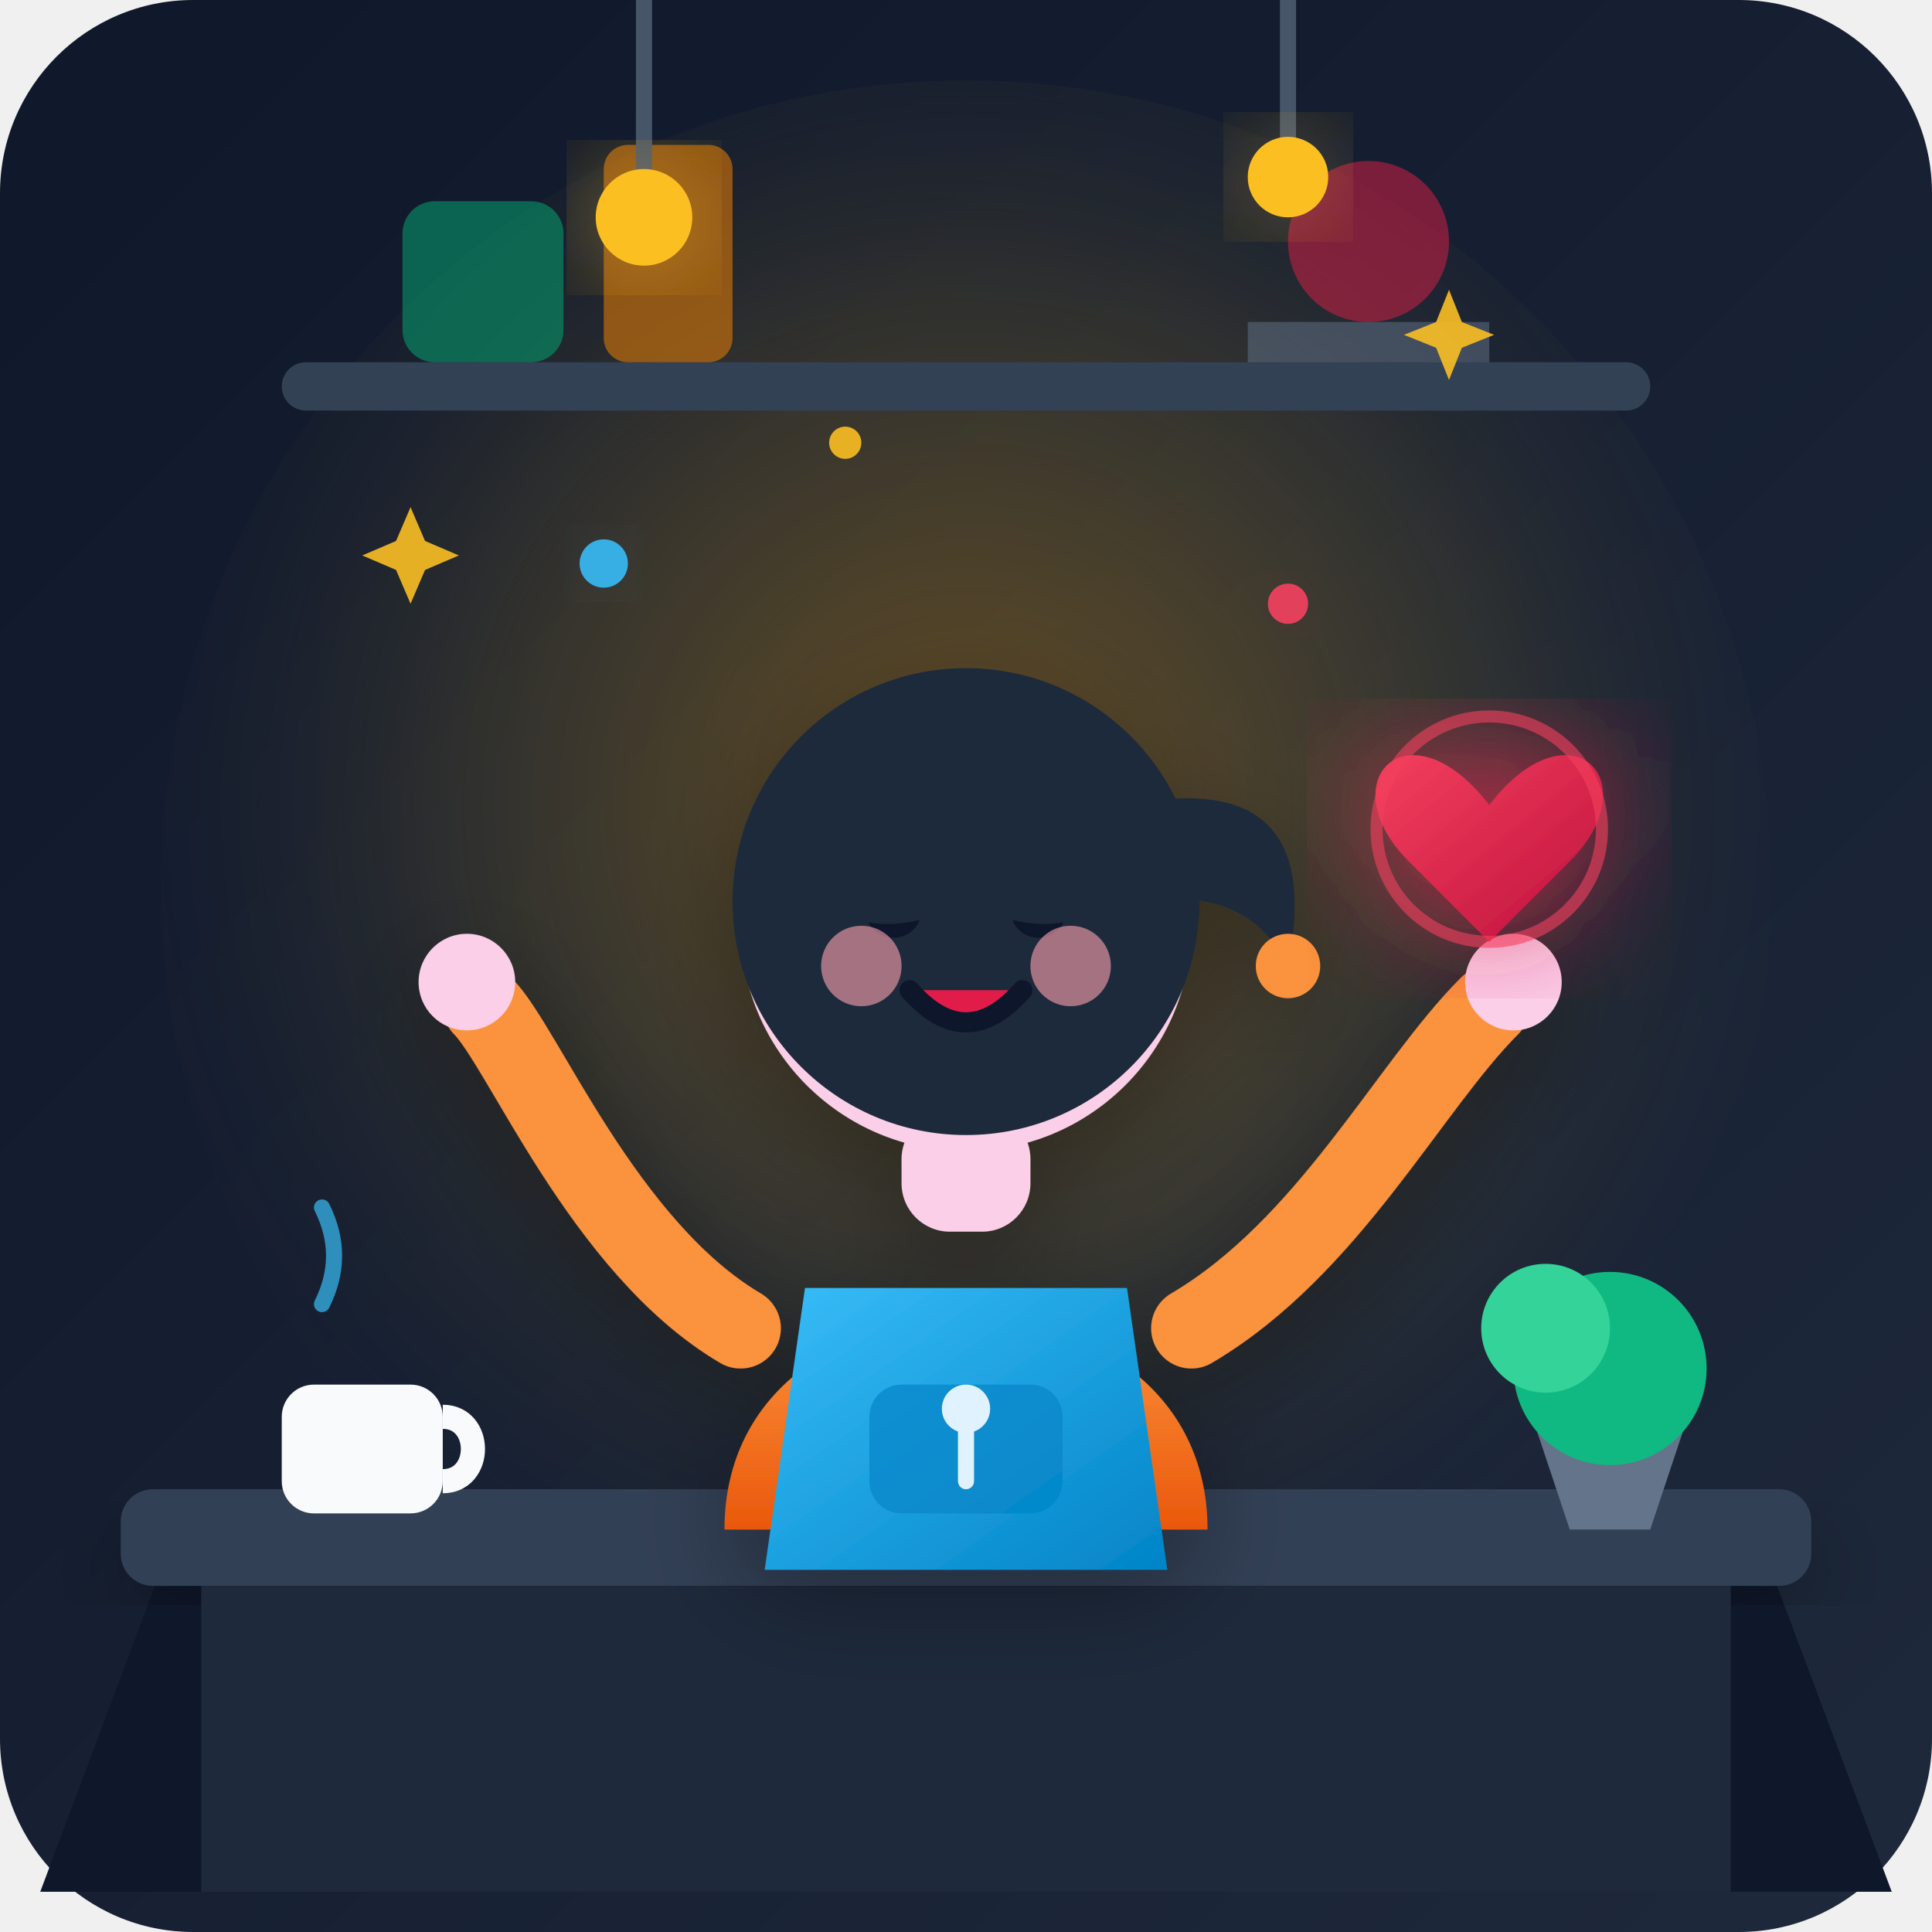
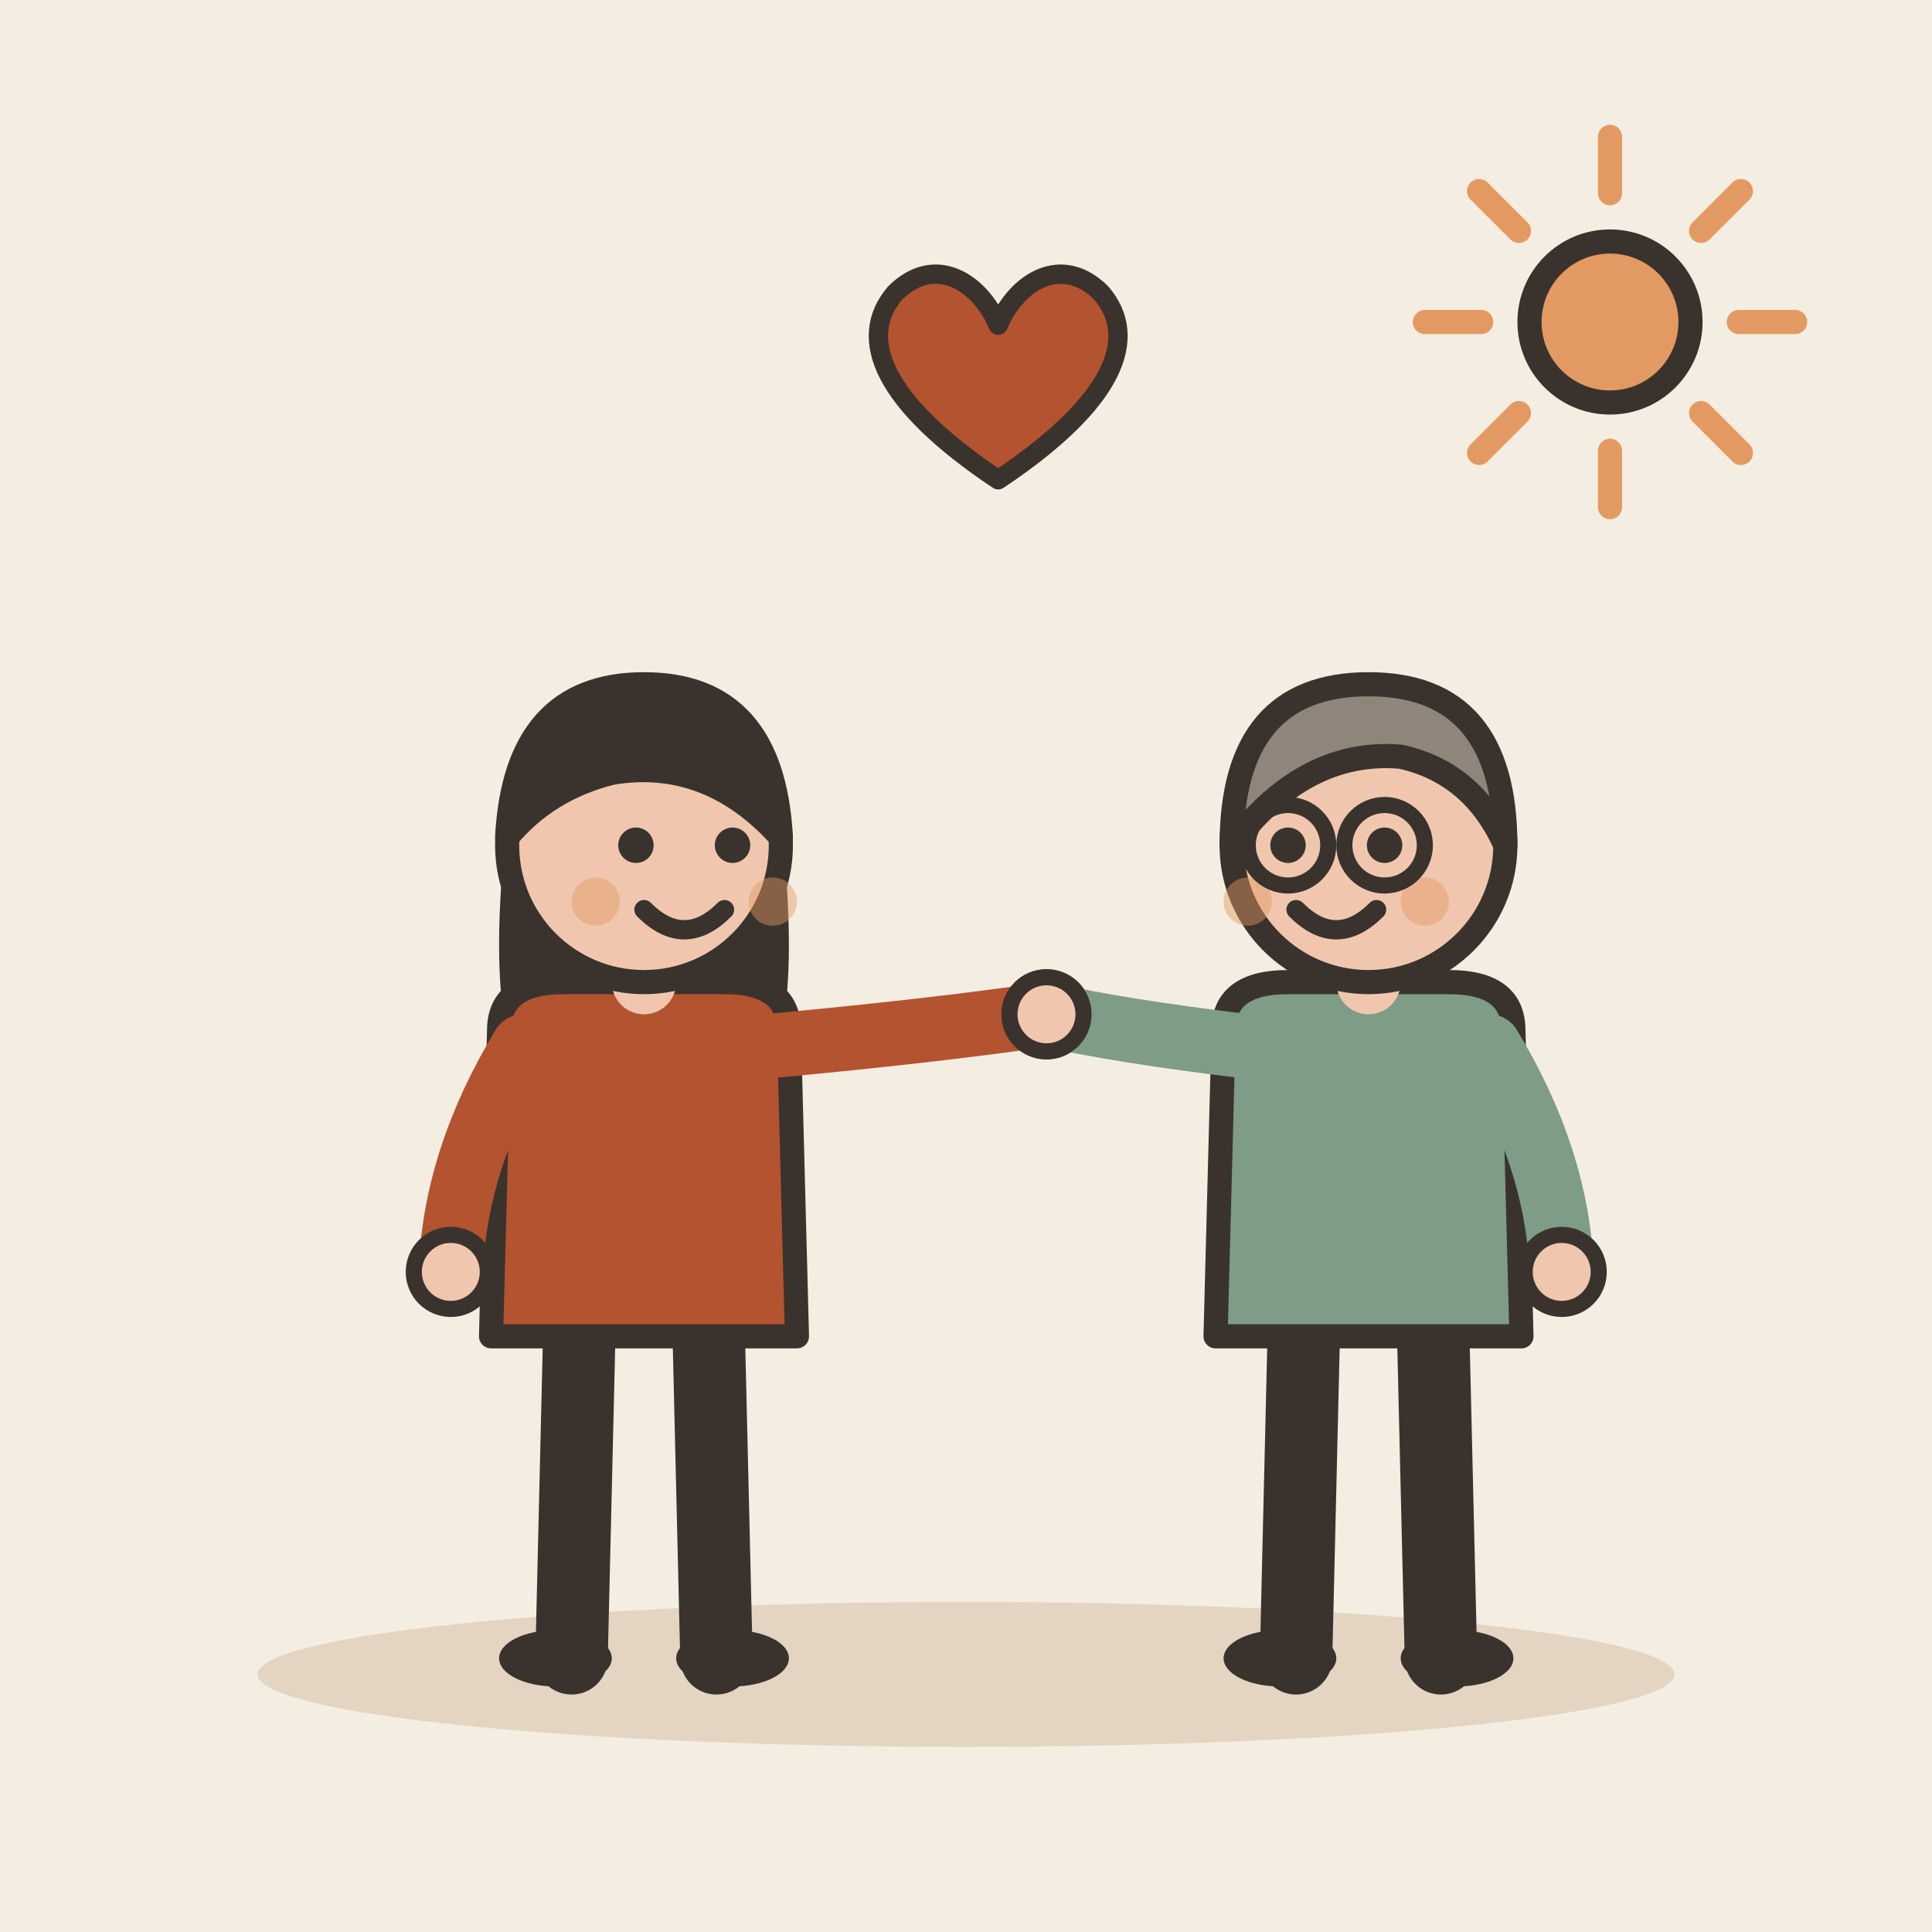
- <svg xmlns="http://www.w3.org/2000/svg" width="240" height="240" viewBox="0 0 240 240">
-   <defs>
-     <linearGradient id="bg-grad" x1="0%" y1="0%" x2="100%" y2="100%">
-       <stop offset="0%" stop-color="#0f172a" />
-       <stop offset="100%" stop-color="#1e293b" />
-     </linearGradient>
-     <radialGradient id="warm-glow" cx="50%" cy="45%" r="55%">
-       <stop offset="0%" stop-color="#f59e0b" stop-opacity="0.35" />
-       <stop offset="60%" stop-color="#fbbf24" stop-opacity="0.1" />
-       <stop offset="100%" stop-color="#1e293b" stop-opacity="0" />
-     </radialGradient>
-     <linearGradient id="sweater-grad" x1="0%" y1="0%" x2="0%" y2="100%">
-       <stop offset="0%" stop-color="#fb923c" />
-       <stop offset="100%" stop-color="#ea580c" />
-     </linearGradient>
-     <linearGradient id="apron-grad" x1="0%" y1="0%" x2="100%" y2="100%">
-       <stop offset="0%" stop-color="#38bdf8" />
-       <stop offset="100%" stop-color="#0284c7" />
-     </linearGradient>
-     <linearGradient id="heart-grad" x1="0%" y1="0%" x2="100%" y2="100%">
-       <stop offset="0%" stop-color="#f43f5e" />
-       <stop offset="100%" stop-color="#be123c" />
-     </linearGradient>
-     <filter id="soft-shadow" x="-20%" y="-20%" width="140%" height="140%">
-       <feDropShadow dx="0" dy="4" stdDeviation="6" flood-color="#000" flood-opacity="0.3" />
-     </filter>
-     <filter id="glow-effect" x="-30%" y="-30%" width="160%" height="160%">
-       <feGaussianBlur stdDeviation="8" result="blur" />
-       <feComposite in="SourceGraphic" in2="blur" operator="over" />
-     </filter>
-   </defs>
-   <rect width="240" height="240" rx="24" fill="url(#bg-grad)" />
-   <circle cx="120" cy="110" r="100" fill="url(#warm-glow)" />
-   <rect x="35" y="45" width="170" height="6" rx="3" fill="#334155" />
-   <rect x="50" y="25" width="20" height="20" rx="4" fill="#059669" opacity="0.6" />
-   <rect x="75" y="18" width="16" height="27" rx="3" fill="#d97706" opacity="0.6" />
-   <circle cx="170" cy="30" r="10" fill="#e11d48" opacity="0.5" />
-   <rect x="155" y="40" width="30" height="5" fill="#64748b" opacity="0.5" />
-   <path d="M 80 0 L 80 25" stroke="#475569" stroke-width="2" stroke-linecap="round" />
-   <circle cx="80" cy="27" r="6" fill="#fbbf24" filter="url(#glow-effect)" />
-   <path d="M 160 0 L 160 20" stroke="#475569" stroke-width="2" stroke-linecap="round" />
-   <circle cx="160" cy="22" r="5" fill="#fbbf24" filter="url(#glow-effect)" />
-   <path d="M 20 195 L 220 195 L 235 235 L 5 235 Z" fill="#0f172a" />
-   <rect x="15" y="185" width="210" height="12" rx="4" fill="#334155" filter="url(#soft-shadow)" />
-   <rect x="25" y="197" width="190" height="38" fill="#1e293b" />
-   <path d="M 190 175 L 210 175 L 205 190 L 195 190 Z" fill="#64748b" />
-   <circle cx="200" cy="170" r="12" fill="#10b981" />
-   <circle cx="192" cy="165" r="8" fill="#34d399" />
-   <rect x="35" y="172" width="20" height="16" rx="4" fill="#f8fafc" />
-   <path d="M 55 176 C 60 176 60 184 55 184" stroke="#f8fafc" stroke-width="3" fill="none" />
-   <path d="M 40 162 Q 43 156 40 150" stroke="#38bdf8" stroke-width="2" stroke-linecap="round" fill="none" opacity="0.7" />
-   <g id="enthusiastic-character" filter="url(#soft-shadow)">
-     <path d="M 90 190 C 90 155 150 155 150 190 Z" fill="url(#sweater-grad)" />
-     <path d="M 100 160 L 140 160 L 145 195 L 95 195 Z" fill="url(#apron-grad)" />
-     <rect x="108" y="172" width="24" height="16" rx="4" fill="#0284c7" opacity="0.7" />
-     <line x1="120" y1="176" x2="120" y2="184" stroke="#e0f2fe" stroke-width="2" stroke-linecap="round" />
-     <circle cx="120" cy="175" r="3" fill="#e0f2fe" />
-     <rect x="112" y="138" width="16" height="15" fill="#fbcfe8" rx="6" />
-     <circle cx="120" cy="115" r="28" fill="#fbcfe8" />
-     <circle cx="120" cy="112" r="29" fill="#1e293b" style="z-index:-1;" />
-     <path d="M 140 100 Q 165 95 160 120 Q 155 110 142 112" fill="#1e293b" />
-     <circle cx="160" cy="120" r="4" fill="#fb923c" />
-     <circle cx="111" cy="113" r="3.5" fill="#0f172a" />
-     <circle cx="129" cy="113" r="3.5" fill="#0f172a" />
-     <circle cx="112.5" cy="111.5" r="1.2" fill="#ffffff" />
-     <circle cx="130.5" cy="111.5" r="1.2" fill="#ffffff" />
-     <circle cx="107" cy="120" r="5" fill="#fda4af" opacity="0.6" />
-     <circle cx="133" cy="120" r="5" fill="#fda4af" opacity="0.6" />
-     <path d="M 113 123 Q 120 131 127 123" stroke="#0f172a" stroke-width="2.5" stroke-linecap="round" fill="#e11d48" />
-     <path d="M 96 105 Q 120 95 144 105 Q 135 120 120 112 Q 105 120 96 105 Z" fill="#1e293b" />
-     <path d="M 92 165 C 75 155 65 130 60 125" stroke="#fb923c" stroke-width="10" stroke-linecap="round" fill="none" />
-     <circle cx="58" cy="122" r="6" fill="#fbcfe8" />
-     <path d="M 148 165 C 165 155 175 135 185 125" stroke="#fb923c" stroke-width="10" stroke-linecap="round" fill="none" />
-     <circle cx="188" cy="122" r="6" fill="#fbcfe8" />
+ <svg xmlns="http://www.w3.org/2000/svg" viewBox="0 0 240 240" data-style="editorial">
+   <rect width="240" height="240" fill="#F4EDE2" />
+   <ellipse cx="120" cy="208" rx="88" ry="9" fill="#E3D5C1" />
+   <g transform="translate(80 206)">
+     <path d="M-8 -42L-9 0" stroke="#3A332D" stroke-width="9" stroke-linecap="round" fill="none" />
+     <path d="M8 -42L9 0" stroke="#3A332D" stroke-width="9" stroke-linecap="round" fill="none" />
+     <ellipse cx="-11" cy="0" rx="7" ry="3.5" fill="#3A332D" />
+     <ellipse cx="11" cy="0" rx="7" ry="3.5" fill="#3A332D" />
+     <path d="M-17 -104Q-20 -78 -14 -70L-6 -78L6 -78L14 -70Q20 -78 17 -104Z" fill="#3A332D" />
+     <path d="M-18 -78Q-18 -84 -10 -84L10 -84Q18 -84 18 -78L19 -40L-19 -40Z" fill="#B4532F" stroke="#3A332D" stroke-width="3" stroke-linecap="round" stroke-linejoin="round" />
+     <path d="M-15 -76Q-23.5 -62 -24 -48" fill="none" stroke="#B4532F" stroke-width="8" stroke-linecap="round" stroke-linejoin="round" />
+     <circle cx="-24" cy="-48" r="4.6" fill="#F0C7AE" stroke="#3A332D" stroke-linecap="round" stroke-linejoin="round" stroke-width="2" />
+     <path d="M15 -76Q36.5 -78 50 -80" fill="none" stroke="#B4532F" stroke-width="8" stroke-linecap="round" stroke-linejoin="round" />
+     <circle cx="50" cy="-80" r="4.6" fill="#F0C7AE" stroke="#3A332D" stroke-linecap="round" stroke-linejoin="round" stroke-width="2" />
+     <path d="M0 -84L0 -88" stroke="#F0C7AE" stroke-width="8" stroke-linecap="round" fill="none" />
+     <circle cx="0" cy="-101" r="17" fill="#F0C7AE" stroke="#3A332D" stroke-width="3" stroke-linecap="round" stroke-linejoin="round" />
+     <path d="M-17 -102Q-16 -121 0 -121Q16 -121 17 -102Q8 -112 -4 -110Q-12 -108 -17 -102Z" fill="#3A332D" stroke="#3A332D" stroke-width="3" stroke-linecap="round" stroke-linejoin="round" />
+     <circle cx="-1" cy="-101" r="2.2" fill="#3A332D" />
+     <circle cx="11" cy="-101" r="2.2" fill="#3A332D" />
+     <path d="M0 -93Q5 -88 10 -93" fill="none" stroke="#3A332D" stroke-width="2.4" stroke-linecap="round" stroke-linejoin="round" />
+     <circle cx="-6" cy="-94" r="3" fill="#E39A62" opacity="0.45" />
+     <circle cx="16" cy="-94" r="3" fill="#E39A62" opacity="0.45" />
  </g>
-   <g transform="translate(185, 95)" filter="url(#glow-effect)">
-     <path d="M 0 5 C -10 -8 -20 2 -10 12 C -2 20 0 22 0 22 C 0 22 2 20 10 12 C 20 2 10 -8 0 5 Z" fill="url(#heart-grad)" />
+   <g transform="translate(170 206)">
+     <path d="M-8 -42L-9 0" stroke="#3A332D" stroke-width="9" stroke-linecap="round" fill="none" />
+     <path d="M8 -42L9 0" stroke="#3A332D" stroke-width="9" stroke-linecap="round" fill="none" />
+     <ellipse cx="-11" cy="0" rx="7" ry="3.5" fill="#3A332D" />
+     <ellipse cx="11" cy="0" rx="7" ry="3.5" fill="#3A332D" />
+     <path d="M-18 -78Q-18 -84 -10 -84L10 -84Q18 -84 18 -78L19 -40L-19 -40Z" fill="#7E9C86" stroke="#3A332D" stroke-width="3" stroke-linecap="round" stroke-linejoin="round" />
+     <path d="M-15 -76Q-31.5 -78 -40 -80" fill="none" stroke="#7E9C86" stroke-width="8" stroke-linecap="round" stroke-linejoin="round" />
+     <circle cx="-40" cy="-80" r="4.6" fill="#F0C7AE" stroke="#3A332D" stroke-linecap="round" stroke-linejoin="round" stroke-width="2" />
+     <path d="M15 -76Q23.5 -62 24 -48" fill="none" stroke="#7E9C86" stroke-width="8" stroke-linecap="round" stroke-linejoin="round" />
+     <circle cx="24" cy="-48" r="4.6" fill="#F0C7AE" stroke="#3A332D" stroke-linecap="round" stroke-linejoin="round" stroke-width="2" />
+     <path d="M0 -84L0 -88" stroke="#F0C7AE" stroke-width="8" stroke-linecap="round" fill="none" />
+     <circle cx="0" cy="-101" r="17" fill="#F0C7AE" stroke="#3A332D" stroke-width="3" stroke-linecap="round" stroke-linejoin="round" />
+     <path d="M-17 -101Q-17 -121 0 -121Q17 -121 17 -101Q13 -110 4 -112Q-8 -113 -17 -101Z" fill="#8F857A" stroke="#3A332D" stroke-width="3" stroke-linecap="round" stroke-linejoin="round" />
+     <circle cx="-10" cy="-101" r="2.2" fill="#3A332D" />
+     <circle cx="2" cy="-101" r="2.2" fill="#3A332D" />
+     <path d="M-9 -93Q-4 -88 1 -93" fill="none" stroke="#3A332D" stroke-width="2.4" stroke-linecap="round" stroke-linejoin="round" />
+     <circle cx="-15" cy="-94" r="3" fill="#E39A62" opacity="0.45" />
+     <circle cx="7" cy="-94" r="3" fill="#E39A62" opacity="0.45" />
+     <circle cx="-10" cy="-101" r="5" fill="none" stroke="#3A332D" stroke-linecap="round" stroke-linejoin="round" stroke-width="2" />
+     <circle cx="2" cy="-101" r="5" fill="none" stroke="#3A332D" stroke-linecap="round" stroke-linejoin="round" stroke-width="2" />
  </g>
-   <circle cx="185" cy="103" r="14" fill="none" stroke="#f43f5e" stroke-width="1.5" opacity="0.6">
-     <animate attributeName="r" values="10;22;10" dur="2s" repeatCount="indefinite" />
-     <animate attributeName="opacity" values="0.8;0;0.8" dur="2s" repeatCount="indefinite" />
-   </circle>
-   <g fill="#fbbf24" opacity="0.9">
-     <path d="M 55 85 L 58 92 L 65 95 L 58 98 L 55 105 L 52 98 L 45 95 L 52 92 Z" transform="scale(0.6) translate(30, 20)" />
-     <path d="M 185 55 L 187 60 L 192 62 L 187 64 L 185 69 L 183 64 L 178 62 L 183 60 Z" transform="scale(0.8) translate(40, -10)" />
-     <circle cx="75" cy="70" r="3" fill="#38bdf8" filter="url(#glow-effect)" />
-     <circle cx="160" cy="75" r="2.5" fill="#f43f5e" filter="url(#glow-effect)" />
-     <circle cx="105" cy="55" r="2" fill="#fbbf24" />
+   <g transform="translate(124 50) scale(0.8 0.8)">
+     <path d="M0 12C-18 0 -22 -10 -16 -17C-10 -23 -3 -19 0 -12C3 -19 10 -23 16 -17C22 -10 18 0 0 12Z" fill="#B4532F" stroke="#3A332D" stroke-width="3" stroke-linecap="round" stroke-linejoin="round" />
  </g>
+   <path d="M216 40L223 40" stroke="#E39A62" stroke-width="3" stroke-linecap="round" fill="none" />
+   <path d="M211.314 51.314L216.263 56.264" stroke="#E39A62" stroke-width="3" stroke-linecap="round" fill="none" />
+   <path d="M200 56L200 63" stroke="#E39A62" stroke-width="3" stroke-linecap="round" fill="none" />
+   <path d="M188.686 51.314L183.737 56.264" stroke="#E39A62" stroke-width="3" stroke-linecap="round" fill="none" />
+   <path d="M184 40L177 40" stroke="#E39A62" stroke-width="3" stroke-linecap="round" fill="none" />
+   <path d="M188.686 28.686L183.737 23.736" stroke="#E39A62" stroke-width="3" stroke-linecap="round" fill="none" />
+   <path d="M200 24L200 17" stroke="#E39A62" stroke-width="3" stroke-linecap="round" fill="none" />
+   <path d="M211.314 28.686L216.263 23.736" stroke="#E39A62" stroke-width="3" stroke-linecap="round" fill="none" />
+   <circle cx="200" cy="40" r="10" fill="#E39A62" stroke="#3A332D" stroke-width="3" stroke-linecap="round" stroke-linejoin="round" />
</svg>
